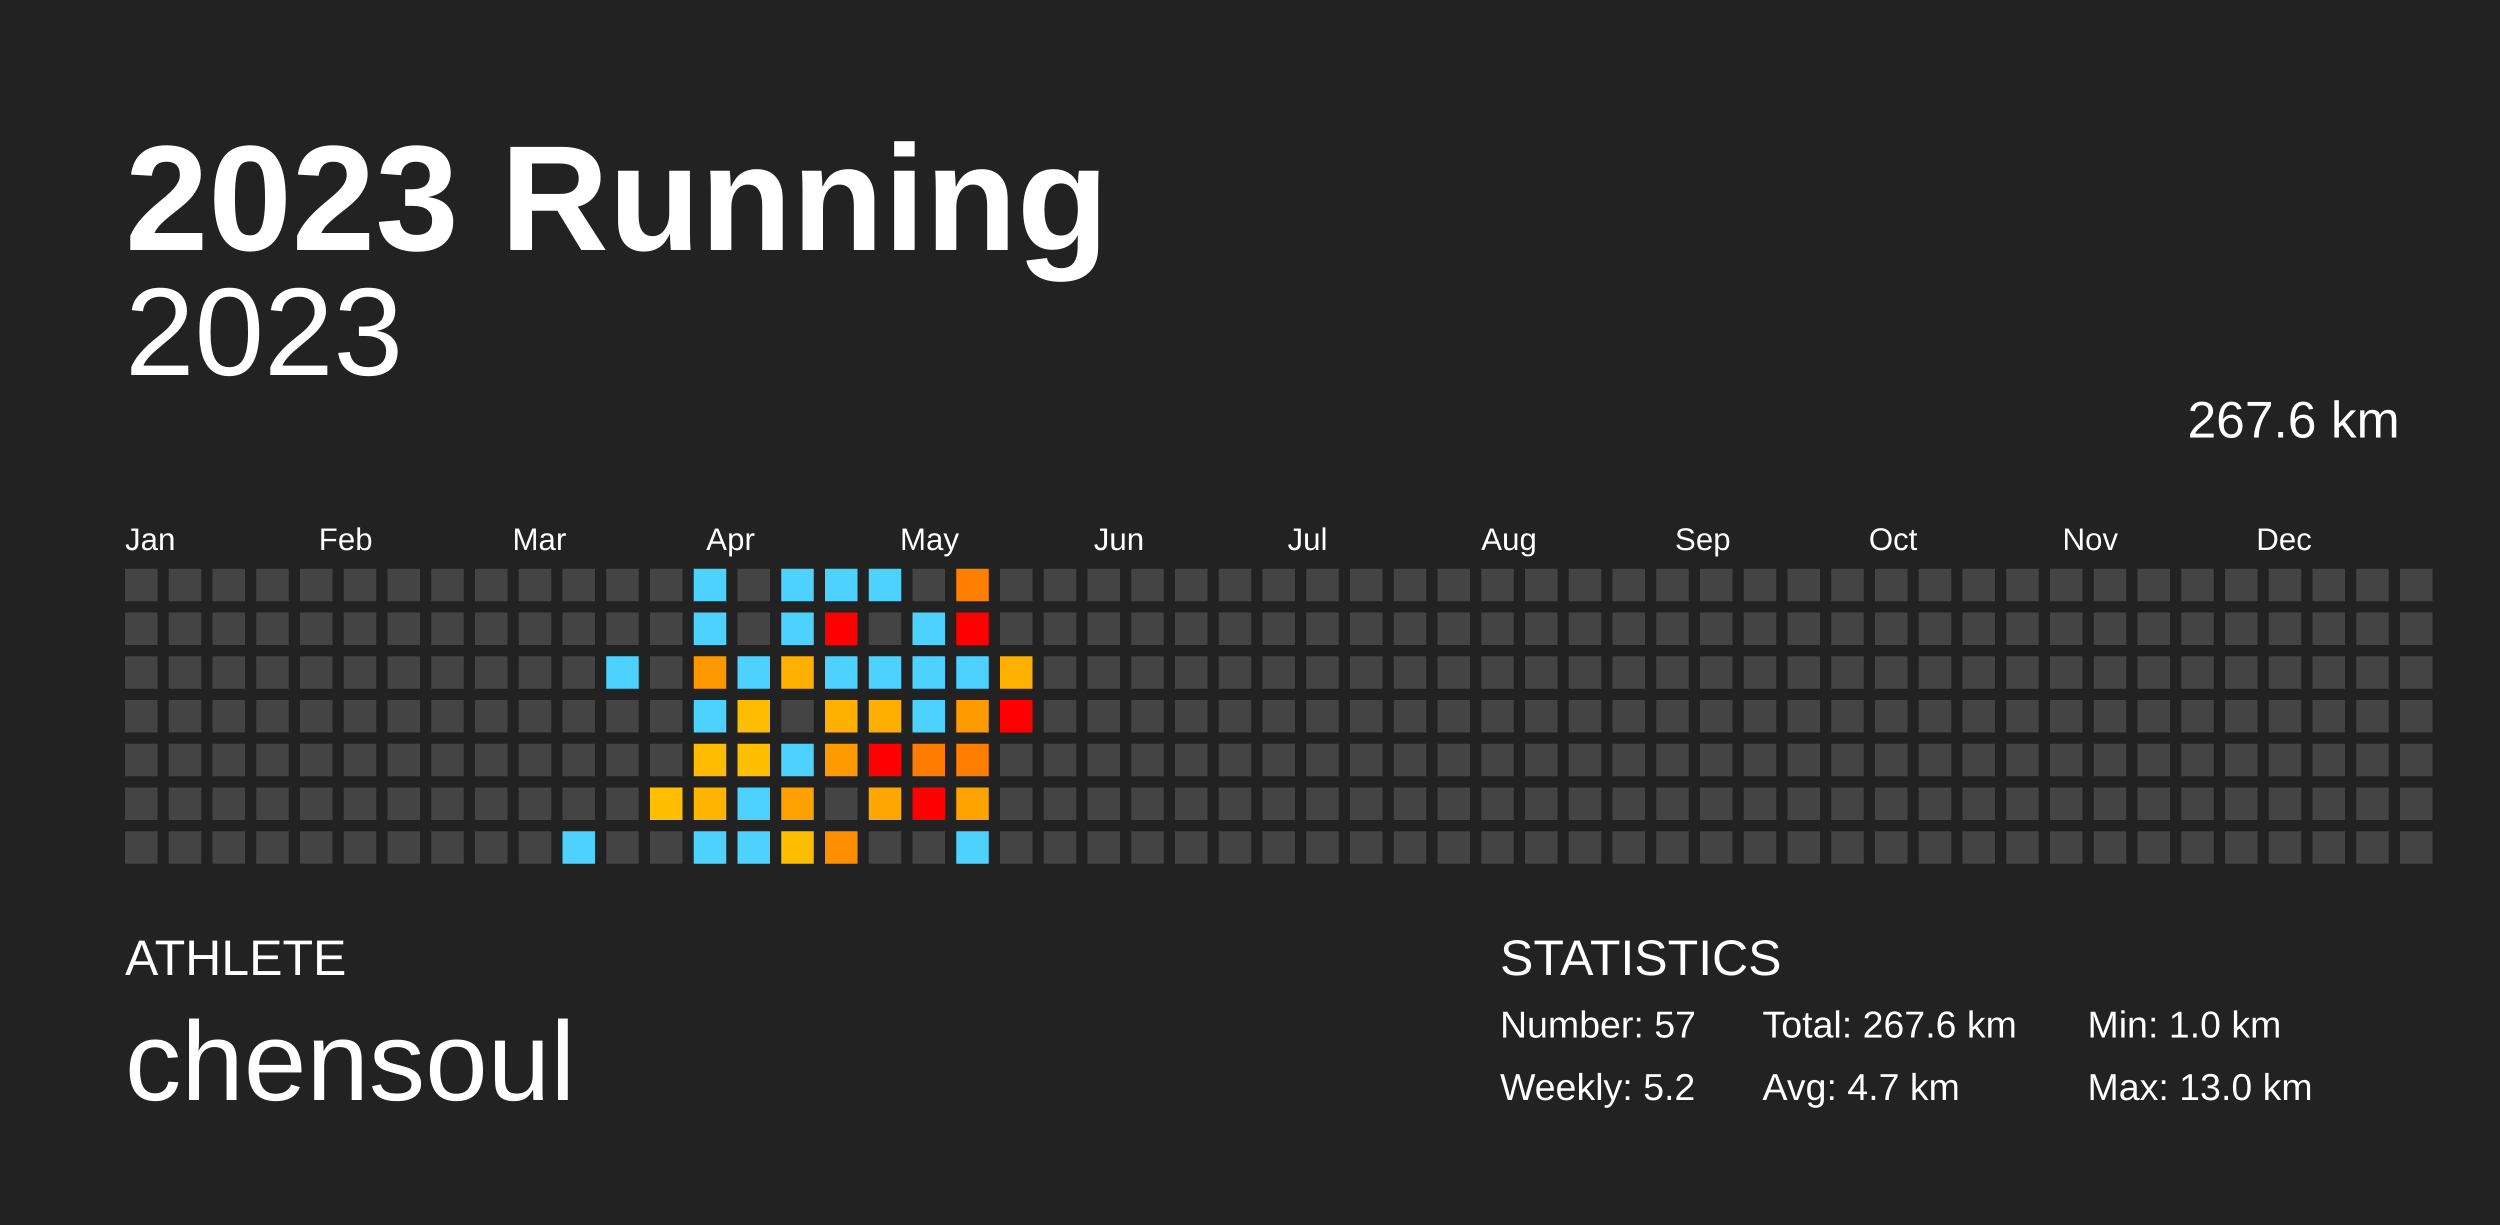
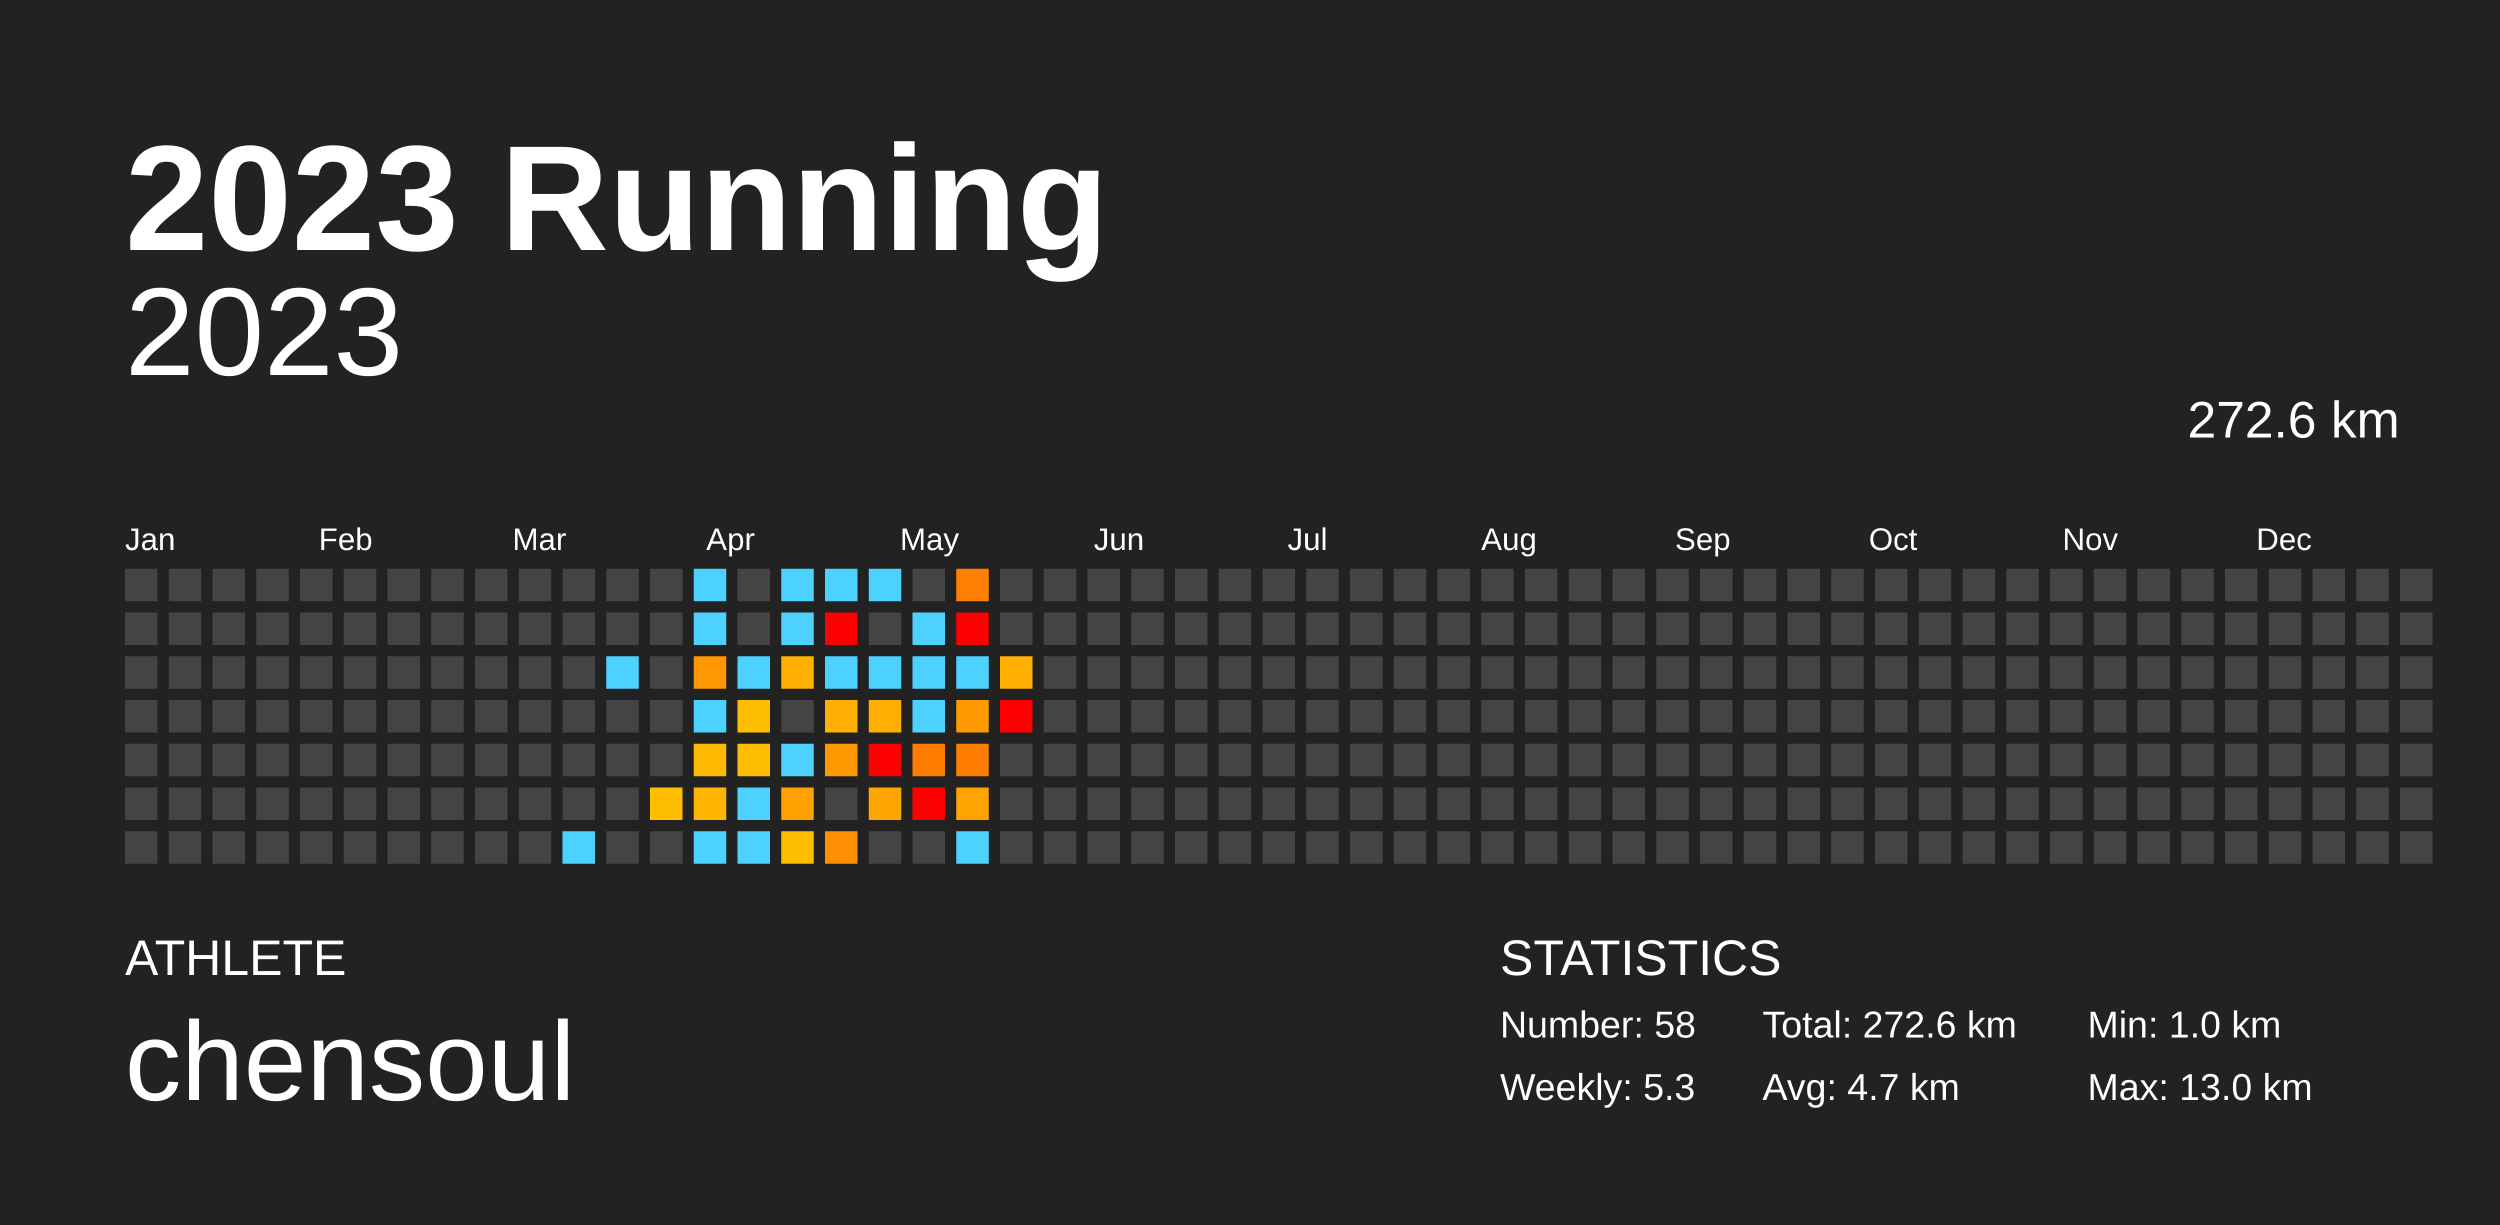
<svg xmlns="http://www.w3.org/2000/svg" baseProfile="full" height="98mm" version="1.1" viewBox="0,0,200,98" width="200mm">
  <defs />
  <rect fill="#222222" height="98" width="200" x="0" y="0" />
  <text fill="#FFFFFF" style="font-size:12px; font-family:Arial; font-weight:bold;" x="10" y="20">2023 Running</text>
  <text fill="#FFFFFF" style="font-size:4px; font-family:Arial" x="10" y="78">ATHLETE</text>
  <text fill="#FFFFFF" style="font-size:9px; font-family:Arial" x="10" y="88">chensoul</text>
  <text fill="#FFFFFF" style="font-size:4px; font-family:Arial" x="120" y="78">STATISTICS</text>
-   <text fill="#FFFFFF" style="font-size:3px; font-family:Arial" x="120" y="83">Number: 57</text>
-   <text fill="#FFFFFF" style="font-size:3px; font-family:Arial" x="120" y="88">Weekly: 5.2</text>
-   <text fill="#FFFFFF" style="font-size:3px; font-family:Arial" x="141" y="83">Total: 267.6 km</text>
+   <text fill="#FFFFFF" style="font-size:3px; font-family:Arial" x="120" y="83">Number: 58</text>
+   <text fill="#FFFFFF" style="font-size:3px; font-family:Arial" x="120" y="88">Weekly: 5.3</text>
+   <text fill="#FFFFFF" style="font-size:3px; font-family:Arial" x="141" y="83">Total: 272.6 km</text>
  <text fill="#FFFFFF" style="font-size:3px; font-family:Arial" x="141" y="88">Avg: 4.7 km</text>
  <text fill="#FFFFFF" style="font-size:3px; font-family:Arial" x="167" y="83">Min: 1.0 km</text>
  <text fill="#FFFFFF" style="font-size:3px; font-family:Arial" x="167" y="88">Max: 13.0 km</text>
  <text alignment-baseline="hanging" fill="#FFFFFF" style="font-size:10.0px; font-family:Arial;" x="10" y="30">2023</text>
-   <text alignment-baseline="hanging" fill="#FFFFFF" style="font-size:4.125px; font-family:Arial;" x="175" y="35">267.6 km</text>
+   <text alignment-baseline="hanging" fill="#FFFFFF" style="font-size:4.125px; font-family:Arial;" x="175" y="35">272.6 km</text>
  <text fill="#FFFFFF" style="font-size:2.5px; font-family:Arial" x="10.0" y="44">Jan</text>
  <text fill="#FFFFFF" style="font-size:2.5px; font-family:Arial" x="25.5" y="44">Feb</text>
  <text fill="#FFFFFF" style="font-size:2.5px; font-family:Arial" x="41.0" y="44">Mar</text>
  <text fill="#FFFFFF" style="font-size:2.5px; font-family:Arial" x="56.5" y="44">Apr</text>
  <text fill="#FFFFFF" style="font-size:2.5px; font-family:Arial" x="72.0" y="44">May</text>
  <text fill="#FFFFFF" style="font-size:2.5px; font-family:Arial" x="87.5" y="44">Jun</text>
  <text fill="#FFFFFF" style="font-size:2.5px; font-family:Arial" x="103.0" y="44">Jul</text>
  <text fill="#FFFFFF" style="font-size:2.5px; font-family:Arial" x="118.5" y="44">Aug</text>
  <text fill="#FFFFFF" style="font-size:2.5px; font-family:Arial" x="134.0" y="44">Sep</text>
  <text fill="#FFFFFF" style="font-size:2.5px; font-family:Arial" x="149.5" y="44">Oct</text>
  <text fill="#FFFFFF" style="font-size:2.5px; font-family:Arial" x="165.0" y="44">Nov</text>
  <text fill="#FFFFFF" style="font-size:2.5px; font-family:Arial" x="180.5" y="44">Dec</text>
  <rect fill="#444444" height="2.6" width="2.6" x="10.0" y="45.5" />
  <rect fill="#444444" height="2.6" width="2.6" x="10.0" y="49.0" />
  <rect fill="#444444" height="2.6" width="2.6" x="10.0" y="52.5" />
  <rect fill="#444444" height="2.6" width="2.6" x="10.0" y="56.0" />
  <rect fill="#444444" height="2.6" width="2.6" x="10.0" y="59.5" />
  <rect fill="#444444" height="2.6" width="2.6" x="10.0" y="63.0" />
  <rect fill="#444444" height="2.6" width="2.6" x="10.0" y="66.5" />
  <rect fill="#444444" height="2.6" width="2.6" x="13.5" y="45.5" />
  <rect fill="#444444" height="2.6" width="2.6" x="13.5" y="49.0" />
  <rect fill="#444444" height="2.6" width="2.6" x="13.5" y="52.5" />
  <rect fill="#444444" height="2.6" width="2.6" x="13.5" y="56.0" />
  <rect fill="#444444" height="2.6" width="2.6" x="13.5" y="59.5" />
  <rect fill="#444444" height="2.6" width="2.6" x="13.5" y="63.0" />
  <rect fill="#444444" height="2.6" width="2.6" x="13.5" y="66.5" />
  <rect fill="#444444" height="2.6" width="2.6" x="17.0" y="45.5" />
  <rect fill="#444444" height="2.6" width="2.6" x="17.0" y="49.0" />
  <rect fill="#444444" height="2.6" width="2.6" x="17.0" y="52.5" />
  <rect fill="#444444" height="2.6" width="2.6" x="17.0" y="56.0" />
  <rect fill="#444444" height="2.6" width="2.6" x="17.0" y="59.5" />
  <rect fill="#444444" height="2.6" width="2.6" x="17.0" y="63.0" />
  <rect fill="#444444" height="2.6" width="2.6" x="17.0" y="66.5" />
  <rect fill="#444444" height="2.6" width="2.6" x="20.5" y="45.5" />
  <rect fill="#444444" height="2.6" width="2.6" x="20.5" y="49.0" />
  <rect fill="#444444" height="2.6" width="2.6" x="20.5" y="52.5" />
  <rect fill="#444444" height="2.6" width="2.6" x="20.5" y="56.0" />
  <rect fill="#444444" height="2.6" width="2.6" x="20.5" y="59.5" />
  <rect fill="#444444" height="2.6" width="2.6" x="20.5" y="63.0" />
  <rect fill="#444444" height="2.6" width="2.6" x="20.5" y="66.5" />
  <rect fill="#444444" height="2.6" width="2.6" x="24.0" y="45.5" />
  <rect fill="#444444" height="2.6" width="2.6" x="24.0" y="49.0" />
  <rect fill="#444444" height="2.6" width="2.6" x="24.0" y="52.5" />
  <rect fill="#444444" height="2.6" width="2.6" x="24.0" y="56.0" />
  <rect fill="#444444" height="2.6" width="2.6" x="24.0" y="59.5" />
  <rect fill="#444444" height="2.6" width="2.6" x="24.0" y="63.0" />
  <rect fill="#444444" height="2.6" width="2.6" x="24.0" y="66.5" />
  <rect fill="#444444" height="2.6" width="2.6" x="27.5" y="45.5" />
  <rect fill="#444444" height="2.6" width="2.6" x="27.5" y="49.0" />
  <rect fill="#444444" height="2.6" width="2.6" x="27.5" y="52.5" />
  <rect fill="#444444" height="2.6" width="2.6" x="27.5" y="56.0" />
  <rect fill="#444444" height="2.6" width="2.6" x="27.5" y="59.5" />
  <rect fill="#444444" height="2.6" width="2.6" x="27.5" y="63.0" />
  <rect fill="#444444" height="2.6" width="2.6" x="27.5" y="66.5" />
  <rect fill="#444444" height="2.6" width="2.6" x="31.0" y="45.5" />
  <rect fill="#444444" height="2.6" width="2.6" x="31.0" y="49.0" />
  <rect fill="#444444" height="2.6" width="2.6" x="31.0" y="52.5" />
  <rect fill="#444444" height="2.6" width="2.6" x="31.0" y="56.0" />
  <rect fill="#444444" height="2.6" width="2.6" x="31.0" y="59.5" />
  <rect fill="#444444" height="2.6" width="2.6" x="31.0" y="63.0" />
  <rect fill="#444444" height="2.6" width="2.6" x="31.0" y="66.5" />
  <rect fill="#444444" height="2.6" width="2.6" x="34.5" y="45.5" />
  <rect fill="#444444" height="2.6" width="2.6" x="34.5" y="49.0" />
  <rect fill="#444444" height="2.6" width="2.6" x="34.5" y="52.5" />
  <rect fill="#444444" height="2.6" width="2.6" x="34.5" y="56.0" />
  <rect fill="#444444" height="2.6" width="2.6" x="34.5" y="59.5" />
  <rect fill="#444444" height="2.6" width="2.6" x="34.5" y="63.0" />
  <rect fill="#444444" height="2.6" width="2.6" x="34.5" y="66.5" />
  <rect fill="#444444" height="2.6" width="2.6" x="38.0" y="45.5" />
  <rect fill="#444444" height="2.6" width="2.6" x="38.0" y="49.0" />
  <rect fill="#444444" height="2.6" width="2.6" x="38.0" y="52.5" />
  <rect fill="#444444" height="2.6" width="2.6" x="38.0" y="56.0" />
  <rect fill="#444444" height="2.6" width="2.6" x="38.0" y="59.5" />
  <rect fill="#444444" height="2.6" width="2.6" x="38.0" y="63.0" />
  <rect fill="#444444" height="2.6" width="2.6" x="38.0" y="66.5" />
  <rect fill="#444444" height="2.6" width="2.6" x="41.5" y="45.5" />
  <rect fill="#444444" height="2.6" width="2.6" x="41.5" y="49.0" />
  <rect fill="#444444" height="2.6" width="2.6" x="41.5" y="52.5" />
  <rect fill="#444444" height="2.6" width="2.6" x="41.5" y="56.0" />
  <rect fill="#444444" height="2.6" width="2.6" x="41.5" y="59.5" />
  <rect fill="#444444" height="2.6" width="2.6" x="41.5" y="63.0" />
  <rect fill="#444444" height="2.6" width="2.6" x="41.5" y="66.5" />
  <rect fill="#444444" height="2.6" width="2.6" x="45.0" y="45.5" />
  <rect fill="#444444" height="2.6" width="2.6" x="45.0" y="49.0" />
  <rect fill="#444444" height="2.6" width="2.6" x="45.0" y="52.5" />
  <rect fill="#444444" height="2.6" width="2.6" x="45.0" y="56.0" />
  <rect fill="#444444" height="2.6" width="2.6" x="45.0" y="59.5" />
  <rect fill="#444444" height="2.6" width="2.6" x="45.0" y="63.0" />
  <rect fill="#4dd2ff" height="2.6" width="2.6" x="45.0" y="66.5" />
  <rect fill="#444444" height="2.6" width="2.6" x="48.5" y="45.5" />
  <rect fill="#444444" height="2.6" width="2.6" x="48.5" y="49.0" />
  <rect fill="#4dd2ff" height="2.6" width="2.6" x="48.5" y="52.5" />
  <rect fill="#444444" height="2.6" width="2.6" x="48.5" y="56.0" />
  <rect fill="#444444" height="2.6" width="2.6" x="48.5" y="59.5" />
  <rect fill="#444444" height="2.6" width="2.6" x="48.5" y="63.0" />
  <rect fill="#444444" height="2.6" width="2.6" x="48.5" y="66.5" />
  <rect fill="#444444" height="2.6" width="2.6" x="52.0" y="45.5" />
  <rect fill="#444444" height="2.6" width="2.6" x="52.0" y="49.0" />
  <rect fill="#444444" height="2.6" width="2.6" x="52.0" y="52.5" />
  <rect fill="#444444" height="2.6" width="2.6" x="52.0" y="56.0" />
  <rect fill="#444444" height="2.6" width="2.6" x="52.0" y="59.5" />
  <rect fill="#ffbe00" height="2.6" width="2.6" x="52.0" y="63.0" />
  <rect fill="#444444" height="2.6" width="2.6" x="52.0" y="66.5" />
  <rect fill="#4dd2ff" height="2.6" width="2.6" x="55.5" y="45.5" />
  <rect fill="#4dd2ff" height="2.6" width="2.6" x="55.5" y="49.0" />
  <rect fill="#ff9800" height="2.6" width="2.6" x="55.5" y="52.5" />
  <rect fill="#4dd2ff" height="2.6" width="2.6" x="55.5" y="56.0" />
  <rect fill="#ffbb00" height="2.6" width="2.6" x="55.5" y="59.5" />
  <rect fill="#ffb500" height="2.6" width="2.6" x="55.5" y="63.0" />
  <rect fill="#4dd2ff" height="2.6" width="2.6" x="55.5" y="66.5" />
  <rect fill="#444444" height="2.6" width="2.6" x="59.0" y="45.5" />
  <rect fill="#444444" height="2.6" width="2.6" x="59.0" y="49.0" />
  <rect fill="#4dd2ff" height="2.6" width="2.6" x="59.0" y="52.5" />
  <rect fill="#ffbd00" height="2.6" width="2.6" x="59.0" y="56.0" />
  <rect fill="#ffbf00" height="2.6" width="2.6" x="59.0" y="59.5" />
  <rect fill="#4dd2ff" height="2.6" width="2.6" x="59.0" y="63.0" />
  <rect fill="#4dd2ff" height="2.6" width="2.6" x="59.0" y="66.5" />
  <rect fill="#4dd2ff" height="2.6" width="2.6" x="62.5" y="45.5" />
  <rect fill="#4dd2ff" height="2.6" width="2.6" x="62.5" y="49.0" />
  <rect fill="#ffb000" height="2.6" width="2.6" x="62.5" y="52.5" />
  <rect fill="#444444" height="2.6" width="2.6" x="62.5" y="56.0" />
  <rect fill="#4dd2ff" height="2.6" width="2.6" x="62.5" y="59.5" />
  <rect fill="#ffa100" height="2.6" width="2.6" x="62.5" y="63.0" />
  <rect fill="#ffbd00" height="2.6" width="2.6" x="62.5" y="66.5" />
  <rect fill="#4dd2ff" height="2.6" width="2.6" x="66.0" y="45.5" />
  <rect fill="red" height="2.6" width="2.6" x="66.0" y="49.0" />
  <rect fill="#4dd2ff" height="2.6" width="2.6" x="66.0" y="52.5" />
  <rect fill="#ffb000" height="2.6" width="2.6" x="66.0" y="56.0" />
  <rect fill="#ff9b00" height="2.6" width="2.6" x="66.0" y="59.5" />
  <rect fill="#444444" height="2.6" width="2.6" x="66.0" y="63.0" />
  <rect fill="#ff8f00" height="2.6" width="2.6" x="66.0" y="66.5" />
  <rect fill="#4dd2ff" height="2.6" width="2.6" x="69.5" y="45.5" />
  <rect fill="#444444" height="2.6" width="2.6" x="69.5" y="49.0" />
  <rect fill="#4dd2ff" height="2.6" width="2.6" x="69.5" y="52.5" />
  <rect fill="#ffaf00" height="2.6" width="2.6" x="69.5" y="56.0" />
  <rect fill="red" height="2.6" width="2.6" x="69.5" y="59.5" />
  <rect fill="#ffa600" height="2.6" width="2.6" x="69.5" y="63.0" />
  <rect fill="#444444" height="2.6" width="2.6" x="69.5" y="66.5" />
  <rect fill="#444444" height="2.6" width="2.6" x="73.0" y="45.5" />
  <rect fill="#4dd2ff" height="2.6" width="2.6" x="73.0" y="49.0" />
  <rect fill="#4dd2ff" height="2.6" width="2.6" x="73.0" y="52.5" />
  <rect fill="#4dd2ff" height="2.6" width="2.6" x="73.0" y="56.0" />
  <rect fill="#ff7c00" height="2.6" width="2.6" x="73.0" y="59.5" />
  <rect fill="red" height="2.6" width="2.6" x="73.0" y="63.0" />
  <rect fill="#444444" height="2.6" width="2.6" x="73.0" y="66.5" />
  <rect fill="#ff8000" height="2.6" width="2.6" x="76.5" y="45.5" />
  <rect fill="red" height="2.6" width="2.6" x="76.5" y="49.0" />
  <rect fill="#4dd2ff" height="2.6" width="2.6" x="76.5" y="52.5" />
  <rect fill="#ff9a00" height="2.6" width="2.6" x="76.5" y="56.0" />
  <rect fill="#ff7e00" height="2.6" width="2.6" x="76.5" y="59.5" />
  <rect fill="#ffa300" height="2.6" width="2.6" x="76.5" y="63.0" />
  <rect fill="#4dd2ff" height="2.6" width="2.6" x="76.5" y="66.5" />
  <rect fill="#444444" height="2.6" width="2.6" x="80.0" y="45.5" />
  <rect fill="#444444" height="2.6" width="2.6" x="80.0" y="49.0" />
  <rect fill="#ffb000" height="2.6" width="2.6" x="80.0" y="52.5" />
  <rect fill="red" height="2.6" width="2.6" x="80.0" y="56.0" />
  <rect fill="#444444" height="2.6" width="2.6" x="80.0" y="59.5" />
  <rect fill="#444444" height="2.6" width="2.6" x="80.0" y="63.0" />
  <rect fill="#444444" height="2.6" width="2.6" x="80.0" y="66.5" />
  <rect fill="#444444" height="2.6" width="2.6" x="83.5" y="45.5" />
  <rect fill="#444444" height="2.6" width="2.6" x="83.5" y="49.0" />
  <rect fill="#444444" height="2.6" width="2.6" x="83.5" y="52.5" />
  <rect fill="#444444" height="2.6" width="2.6" x="83.5" y="56.0" />
  <rect fill="#444444" height="2.6" width="2.6" x="83.5" y="59.5" />
  <rect fill="#444444" height="2.6" width="2.6" x="83.5" y="63.0" />
  <rect fill="#444444" height="2.6" width="2.6" x="83.5" y="66.5" />
  <rect fill="#444444" height="2.6" width="2.6" x="87.0" y="45.5" />
  <rect fill="#444444" height="2.6" width="2.6" x="87.0" y="49.0" />
  <rect fill="#444444" height="2.6" width="2.6" x="87.0" y="52.5" />
  <rect fill="#444444" height="2.6" width="2.6" x="87.0" y="56.0" />
  <rect fill="#444444" height="2.6" width="2.6" x="87.0" y="59.5" />
  <rect fill="#444444" height="2.6" width="2.6" x="87.0" y="63.0" />
  <rect fill="#444444" height="2.6" width="2.6" x="87.0" y="66.5" />
  <rect fill="#444444" height="2.6" width="2.6" x="90.5" y="45.5" />
  <rect fill="#444444" height="2.6" width="2.6" x="90.5" y="49.0" />
  <rect fill="#444444" height="2.6" width="2.6" x="90.5" y="52.5" />
  <rect fill="#444444" height="2.6" width="2.6" x="90.5" y="56.0" />
  <rect fill="#444444" height="2.6" width="2.6" x="90.5" y="59.5" />
  <rect fill="#444444" height="2.6" width="2.6" x="90.5" y="63.0" />
  <rect fill="#444444" height="2.6" width="2.6" x="90.5" y="66.5" />
  <rect fill="#444444" height="2.6" width="2.6" x="94.0" y="45.5" />
  <rect fill="#444444" height="2.6" width="2.6" x="94.0" y="49.0" />
  <rect fill="#444444" height="2.6" width="2.6" x="94.0" y="52.5" />
  <rect fill="#444444" height="2.6" width="2.6" x="94.0" y="56.0" />
  <rect fill="#444444" height="2.6" width="2.6" x="94.0" y="59.5" />
  <rect fill="#444444" height="2.6" width="2.6" x="94.0" y="63.0" />
  <rect fill="#444444" height="2.6" width="2.6" x="94.0" y="66.5" />
  <rect fill="#444444" height="2.6" width="2.6" x="97.5" y="45.5" />
  <rect fill="#444444" height="2.6" width="2.6" x="97.5" y="49.0" />
  <rect fill="#444444" height="2.6" width="2.6" x="97.5" y="52.5" />
  <rect fill="#444444" height="2.6" width="2.6" x="97.5" y="56.0" />
  <rect fill="#444444" height="2.6" width="2.6" x="97.5" y="59.5" />
  <rect fill="#444444" height="2.6" width="2.6" x="97.5" y="63.0" />
  <rect fill="#444444" height="2.6" width="2.6" x="97.5" y="66.5" />
  <rect fill="#444444" height="2.6" width="2.6" x="101.0" y="45.5" />
  <rect fill="#444444" height="2.6" width="2.6" x="101.0" y="49.0" />
  <rect fill="#444444" height="2.6" width="2.6" x="101.0" y="52.5" />
  <rect fill="#444444" height="2.6" width="2.6" x="101.0" y="56.0" />
  <rect fill="#444444" height="2.6" width="2.6" x="101.0" y="59.5" />
  <rect fill="#444444" height="2.6" width="2.6" x="101.0" y="63.0" />
  <rect fill="#444444" height="2.6" width="2.6" x="101.0" y="66.5" />
  <rect fill="#444444" height="2.6" width="2.6" x="104.5" y="45.5" />
  <rect fill="#444444" height="2.6" width="2.6" x="104.5" y="49.0" />
  <rect fill="#444444" height="2.6" width="2.6" x="104.5" y="52.5" />
  <rect fill="#444444" height="2.6" width="2.6" x="104.5" y="56.0" />
  <rect fill="#444444" height="2.6" width="2.6" x="104.5" y="59.5" />
  <rect fill="#444444" height="2.6" width="2.6" x="104.5" y="63.0" />
  <rect fill="#444444" height="2.6" width="2.6" x="104.5" y="66.5" />
  <rect fill="#444444" height="2.6" width="2.6" x="108.0" y="45.5" />
  <rect fill="#444444" height="2.6" width="2.6" x="108.0" y="49.0" />
  <rect fill="#444444" height="2.6" width="2.6" x="108.0" y="52.5" />
  <rect fill="#444444" height="2.6" width="2.6" x="108.0" y="56.0" />
  <rect fill="#444444" height="2.6" width="2.6" x="108.0" y="59.5" />
  <rect fill="#444444" height="2.6" width="2.6" x="108.0" y="63.0" />
  <rect fill="#444444" height="2.6" width="2.6" x="108.0" y="66.5" />
  <rect fill="#444444" height="2.6" width="2.6" x="111.5" y="45.5" />
  <rect fill="#444444" height="2.6" width="2.6" x="111.5" y="49.0" />
  <rect fill="#444444" height="2.6" width="2.6" x="111.5" y="52.5" />
  <rect fill="#444444" height="2.6" width="2.6" x="111.5" y="56.0" />
  <rect fill="#444444" height="2.6" width="2.6" x="111.5" y="59.5" />
  <rect fill="#444444" height="2.6" width="2.6" x="111.5" y="63.0" />
  <rect fill="#444444" height="2.6" width="2.6" x="111.5" y="66.5" />
  <rect fill="#444444" height="2.6" width="2.6" x="115.0" y="45.5" />
  <rect fill="#444444" height="2.6" width="2.6" x="115.0" y="49.0" />
  <rect fill="#444444" height="2.6" width="2.6" x="115.0" y="52.5" />
  <rect fill="#444444" height="2.6" width="2.6" x="115.0" y="56.0" />
  <rect fill="#444444" height="2.6" width="2.6" x="115.0" y="59.5" />
  <rect fill="#444444" height="2.6" width="2.6" x="115.0" y="63.0" />
  <rect fill="#444444" height="2.6" width="2.6" x="115.0" y="66.5" />
  <rect fill="#444444" height="2.6" width="2.6" x="118.5" y="45.5" />
  <rect fill="#444444" height="2.6" width="2.6" x="118.5" y="49.0" />
  <rect fill="#444444" height="2.6" width="2.6" x="118.5" y="52.5" />
  <rect fill="#444444" height="2.6" width="2.6" x="118.5" y="56.0" />
  <rect fill="#444444" height="2.6" width="2.6" x="118.5" y="59.5" />
  <rect fill="#444444" height="2.6" width="2.6" x="118.5" y="63.0" />
  <rect fill="#444444" height="2.6" width="2.6" x="118.5" y="66.5" />
  <rect fill="#444444" height="2.6" width="2.6" x="122.0" y="45.5" />
  <rect fill="#444444" height="2.6" width="2.6" x="122.0" y="49.0" />
  <rect fill="#444444" height="2.6" width="2.6" x="122.0" y="52.5" />
  <rect fill="#444444" height="2.6" width="2.6" x="122.0" y="56.0" />
  <rect fill="#444444" height="2.6" width="2.6" x="122.0" y="59.5" />
  <rect fill="#444444" height="2.6" width="2.6" x="122.0" y="63.0" />
  <rect fill="#444444" height="2.6" width="2.6" x="122.0" y="66.5" />
  <rect fill="#444444" height="2.6" width="2.6" x="125.5" y="45.5" />
  <rect fill="#444444" height="2.6" width="2.6" x="125.5" y="49.0" />
  <rect fill="#444444" height="2.6" width="2.6" x="125.5" y="52.5" />
  <rect fill="#444444" height="2.6" width="2.6" x="125.5" y="56.0" />
  <rect fill="#444444" height="2.6" width="2.6" x="125.5" y="59.5" />
  <rect fill="#444444" height="2.6" width="2.6" x="125.5" y="63.0" />
  <rect fill="#444444" height="2.6" width="2.6" x="125.5" y="66.5" />
  <rect fill="#444444" height="2.6" width="2.6" x="129.0" y="45.5" />
  <rect fill="#444444" height="2.6" width="2.6" x="129.0" y="49.0" />
  <rect fill="#444444" height="2.6" width="2.6" x="129.0" y="52.5" />
  <rect fill="#444444" height="2.6" width="2.6" x="129.0" y="56.0" />
  <rect fill="#444444" height="2.6" width="2.6" x="129.0" y="59.5" />
  <rect fill="#444444" height="2.6" width="2.6" x="129.0" y="63.0" />
  <rect fill="#444444" height="2.6" width="2.6" x="129.0" y="66.5" />
  <rect fill="#444444" height="2.6" width="2.6" x="132.5" y="45.5" />
  <rect fill="#444444" height="2.6" width="2.6" x="132.5" y="49.0" />
  <rect fill="#444444" height="2.6" width="2.6" x="132.5" y="52.5" />
  <rect fill="#444444" height="2.6" width="2.6" x="132.5" y="56.0" />
  <rect fill="#444444" height="2.6" width="2.6" x="132.5" y="59.5" />
  <rect fill="#444444" height="2.6" width="2.6" x="132.5" y="63.0" />
  <rect fill="#444444" height="2.6" width="2.6" x="132.5" y="66.5" />
  <rect fill="#444444" height="2.6" width="2.6" x="136.0" y="45.5" />
  <rect fill="#444444" height="2.6" width="2.6" x="136.0" y="49.0" />
  <rect fill="#444444" height="2.6" width="2.6" x="136.0" y="52.5" />
  <rect fill="#444444" height="2.6" width="2.6" x="136.0" y="56.0" />
  <rect fill="#444444" height="2.6" width="2.6" x="136.0" y="59.5" />
  <rect fill="#444444" height="2.6" width="2.6" x="136.0" y="63.0" />
  <rect fill="#444444" height="2.6" width="2.6" x="136.0" y="66.5" />
  <rect fill="#444444" height="2.6" width="2.6" x="139.5" y="45.5" />
  <rect fill="#444444" height="2.6" width="2.6" x="139.5" y="49.0" />
  <rect fill="#444444" height="2.6" width="2.6" x="139.5" y="52.5" />
  <rect fill="#444444" height="2.6" width="2.6" x="139.5" y="56.0" />
  <rect fill="#444444" height="2.6" width="2.6" x="139.5" y="59.5" />
  <rect fill="#444444" height="2.6" width="2.6" x="139.5" y="63.0" />
  <rect fill="#444444" height="2.6" width="2.6" x="139.5" y="66.5" />
  <rect fill="#444444" height="2.6" width="2.6" x="143.0" y="45.5" />
  <rect fill="#444444" height="2.6" width="2.6" x="143.0" y="49.0" />
  <rect fill="#444444" height="2.6" width="2.6" x="143.0" y="52.5" />
  <rect fill="#444444" height="2.6" width="2.6" x="143.0" y="56.0" />
  <rect fill="#444444" height="2.6" width="2.6" x="143.0" y="59.5" />
  <rect fill="#444444" height="2.6" width="2.6" x="143.0" y="63.0" />
  <rect fill="#444444" height="2.6" width="2.6" x="143.0" y="66.5" />
  <rect fill="#444444" height="2.6" width="2.6" x="146.5" y="45.5" />
  <rect fill="#444444" height="2.6" width="2.6" x="146.5" y="49.0" />
  <rect fill="#444444" height="2.6" width="2.6" x="146.5" y="52.5" />
  <rect fill="#444444" height="2.6" width="2.6" x="146.5" y="56.0" />
  <rect fill="#444444" height="2.6" width="2.6" x="146.5" y="59.5" />
  <rect fill="#444444" height="2.6" width="2.6" x="146.5" y="63.0" />
  <rect fill="#444444" height="2.6" width="2.6" x="146.5" y="66.5" />
  <rect fill="#444444" height="2.6" width="2.6" x="150.0" y="45.5" />
  <rect fill="#444444" height="2.6" width="2.6" x="150.0" y="49.0" />
  <rect fill="#444444" height="2.6" width="2.6" x="150.0" y="52.5" />
  <rect fill="#444444" height="2.6" width="2.6" x="150.0" y="56.0" />
  <rect fill="#444444" height="2.6" width="2.6" x="150.0" y="59.5" />
  <rect fill="#444444" height="2.6" width="2.6" x="150.0" y="63.0" />
  <rect fill="#444444" height="2.6" width="2.6" x="150.0" y="66.5" />
  <rect fill="#444444" height="2.6" width="2.6" x="153.5" y="45.5" />
  <rect fill="#444444" height="2.6" width="2.6" x="153.5" y="49.0" />
  <rect fill="#444444" height="2.6" width="2.6" x="153.5" y="52.5" />
  <rect fill="#444444" height="2.6" width="2.6" x="153.5" y="56.0" />
  <rect fill="#444444" height="2.6" width="2.6" x="153.5" y="59.5" />
  <rect fill="#444444" height="2.6" width="2.6" x="153.5" y="63.0" />
  <rect fill="#444444" height="2.6" width="2.6" x="153.5" y="66.5" />
  <rect fill="#444444" height="2.6" width="2.6" x="157.0" y="45.5" />
  <rect fill="#444444" height="2.6" width="2.6" x="157.0" y="49.0" />
  <rect fill="#444444" height="2.6" width="2.6" x="157.0" y="52.5" />
  <rect fill="#444444" height="2.6" width="2.6" x="157.0" y="56.0" />
  <rect fill="#444444" height="2.6" width="2.6" x="157.0" y="59.5" />
  <rect fill="#444444" height="2.6" width="2.6" x="157.0" y="63.0" />
  <rect fill="#444444" height="2.6" width="2.6" x="157.0" y="66.5" />
  <rect fill="#444444" height="2.6" width="2.6" x="160.5" y="45.5" />
  <rect fill="#444444" height="2.6" width="2.6" x="160.5" y="49.0" />
  <rect fill="#444444" height="2.6" width="2.6" x="160.5" y="52.5" />
  <rect fill="#444444" height="2.6" width="2.6" x="160.5" y="56.0" />
  <rect fill="#444444" height="2.6" width="2.6" x="160.5" y="59.5" />
  <rect fill="#444444" height="2.6" width="2.6" x="160.5" y="63.0" />
  <rect fill="#444444" height="2.6" width="2.6" x="160.5" y="66.5" />
  <rect fill="#444444" height="2.6" width="2.6" x="164.0" y="45.5" />
  <rect fill="#444444" height="2.6" width="2.6" x="164.0" y="49.0" />
  <rect fill="#444444" height="2.6" width="2.6" x="164.0" y="52.5" />
  <rect fill="#444444" height="2.6" width="2.6" x="164.0" y="56.0" />
  <rect fill="#444444" height="2.6" width="2.6" x="164.0" y="59.5" />
  <rect fill="#444444" height="2.6" width="2.6" x="164.0" y="63.0" />
  <rect fill="#444444" height="2.6" width="2.6" x="164.0" y="66.5" />
  <rect fill="#444444" height="2.6" width="2.6" x="167.5" y="45.5" />
  <rect fill="#444444" height="2.6" width="2.6" x="167.5" y="49.0" />
  <rect fill="#444444" height="2.6" width="2.6" x="167.5" y="52.5" />
  <rect fill="#444444" height="2.6" width="2.6" x="167.5" y="56.0" />
  <rect fill="#444444" height="2.6" width="2.6" x="167.5" y="59.5" />
  <rect fill="#444444" height="2.6" width="2.6" x="167.5" y="63.0" />
  <rect fill="#444444" height="2.6" width="2.6" x="167.5" y="66.5" />
  <rect fill="#444444" height="2.6" width="2.6" x="171.0" y="45.5" />
  <rect fill="#444444" height="2.6" width="2.6" x="171.0" y="49.0" />
  <rect fill="#444444" height="2.6" width="2.6" x="171.0" y="52.5" />
  <rect fill="#444444" height="2.6" width="2.6" x="171.0" y="56.0" />
  <rect fill="#444444" height="2.6" width="2.6" x="171.0" y="59.5" />
  <rect fill="#444444" height="2.6" width="2.6" x="171.0" y="63.0" />
  <rect fill="#444444" height="2.6" width="2.6" x="171.0" y="66.5" />
  <rect fill="#444444" height="2.6" width="2.6" x="174.5" y="45.5" />
  <rect fill="#444444" height="2.6" width="2.6" x="174.5" y="49.0" />
  <rect fill="#444444" height="2.6" width="2.6" x="174.5" y="52.5" />
  <rect fill="#444444" height="2.6" width="2.6" x="174.5" y="56.0" />
  <rect fill="#444444" height="2.6" width="2.6" x="174.5" y="59.5" />
  <rect fill="#444444" height="2.6" width="2.6" x="174.5" y="63.0" />
  <rect fill="#444444" height="2.6" width="2.6" x="174.5" y="66.5" />
  <rect fill="#444444" height="2.6" width="2.6" x="178.0" y="45.5" />
  <rect fill="#444444" height="2.6" width="2.6" x="178.0" y="49.0" />
  <rect fill="#444444" height="2.6" width="2.6" x="178.0" y="52.5" />
  <rect fill="#444444" height="2.6" width="2.6" x="178.0" y="56.0" />
  <rect fill="#444444" height="2.6" width="2.6" x="178.0" y="59.5" />
  <rect fill="#444444" height="2.6" width="2.6" x="178.0" y="63.0" />
  <rect fill="#444444" height="2.6" width="2.6" x="178.0" y="66.5" />
  <rect fill="#444444" height="2.6" width="2.6" x="181.5" y="45.5" />
  <rect fill="#444444" height="2.6" width="2.6" x="181.5" y="49.0" />
  <rect fill="#444444" height="2.6" width="2.6" x="181.5" y="52.5" />
  <rect fill="#444444" height="2.6" width="2.6" x="181.5" y="56.0" />
  <rect fill="#444444" height="2.6" width="2.6" x="181.5" y="59.5" />
  <rect fill="#444444" height="2.6" width="2.6" x="181.5" y="63.0" />
  <rect fill="#444444" height="2.6" width="2.6" x="181.5" y="66.5" />
  <rect fill="#444444" height="2.6" width="2.6" x="185.0" y="45.5" />
  <rect fill="#444444" height="2.6" width="2.6" x="185.0" y="49.0" />
  <rect fill="#444444" height="2.6" width="2.6" x="185.0" y="52.5" />
  <rect fill="#444444" height="2.6" width="2.6" x="185.0" y="56.0" />
  <rect fill="#444444" height="2.6" width="2.6" x="185.0" y="59.5" />
  <rect fill="#444444" height="2.6" width="2.6" x="185.0" y="63.0" />
  <rect fill="#444444" height="2.6" width="2.6" x="185.0" y="66.5" />
  <rect fill="#444444" height="2.6" width="2.6" x="188.5" y="45.5" />
  <rect fill="#444444" height="2.6" width="2.6" x="188.5" y="49.0" />
  <rect fill="#444444" height="2.6" width="2.6" x="188.5" y="52.5" />
  <rect fill="#444444" height="2.6" width="2.6" x="188.5" y="56.0" />
  <rect fill="#444444" height="2.6" width="2.6" x="188.5" y="59.5" />
  <rect fill="#444444" height="2.6" width="2.6" x="188.5" y="63.0" />
  <rect fill="#444444" height="2.6" width="2.6" x="188.5" y="66.5" />
  <rect fill="#444444" height="2.6" width="2.6" x="192.0" y="45.5" />
  <rect fill="#444444" height="2.6" width="2.6" x="192.0" y="49.0" />
  <rect fill="#444444" height="2.6" width="2.6" x="192.0" y="52.5" />
  <rect fill="#444444" height="2.6" width="2.6" x="192.0" y="56.0" />
  <rect fill="#444444" height="2.6" width="2.6" x="192.0" y="59.5" />
  <rect fill="#444444" height="2.6" width="2.6" x="192.0" y="63.0" />
  <rect fill="#444444" height="2.6" width="2.6" x="192.0" y="66.5" />
</svg>
